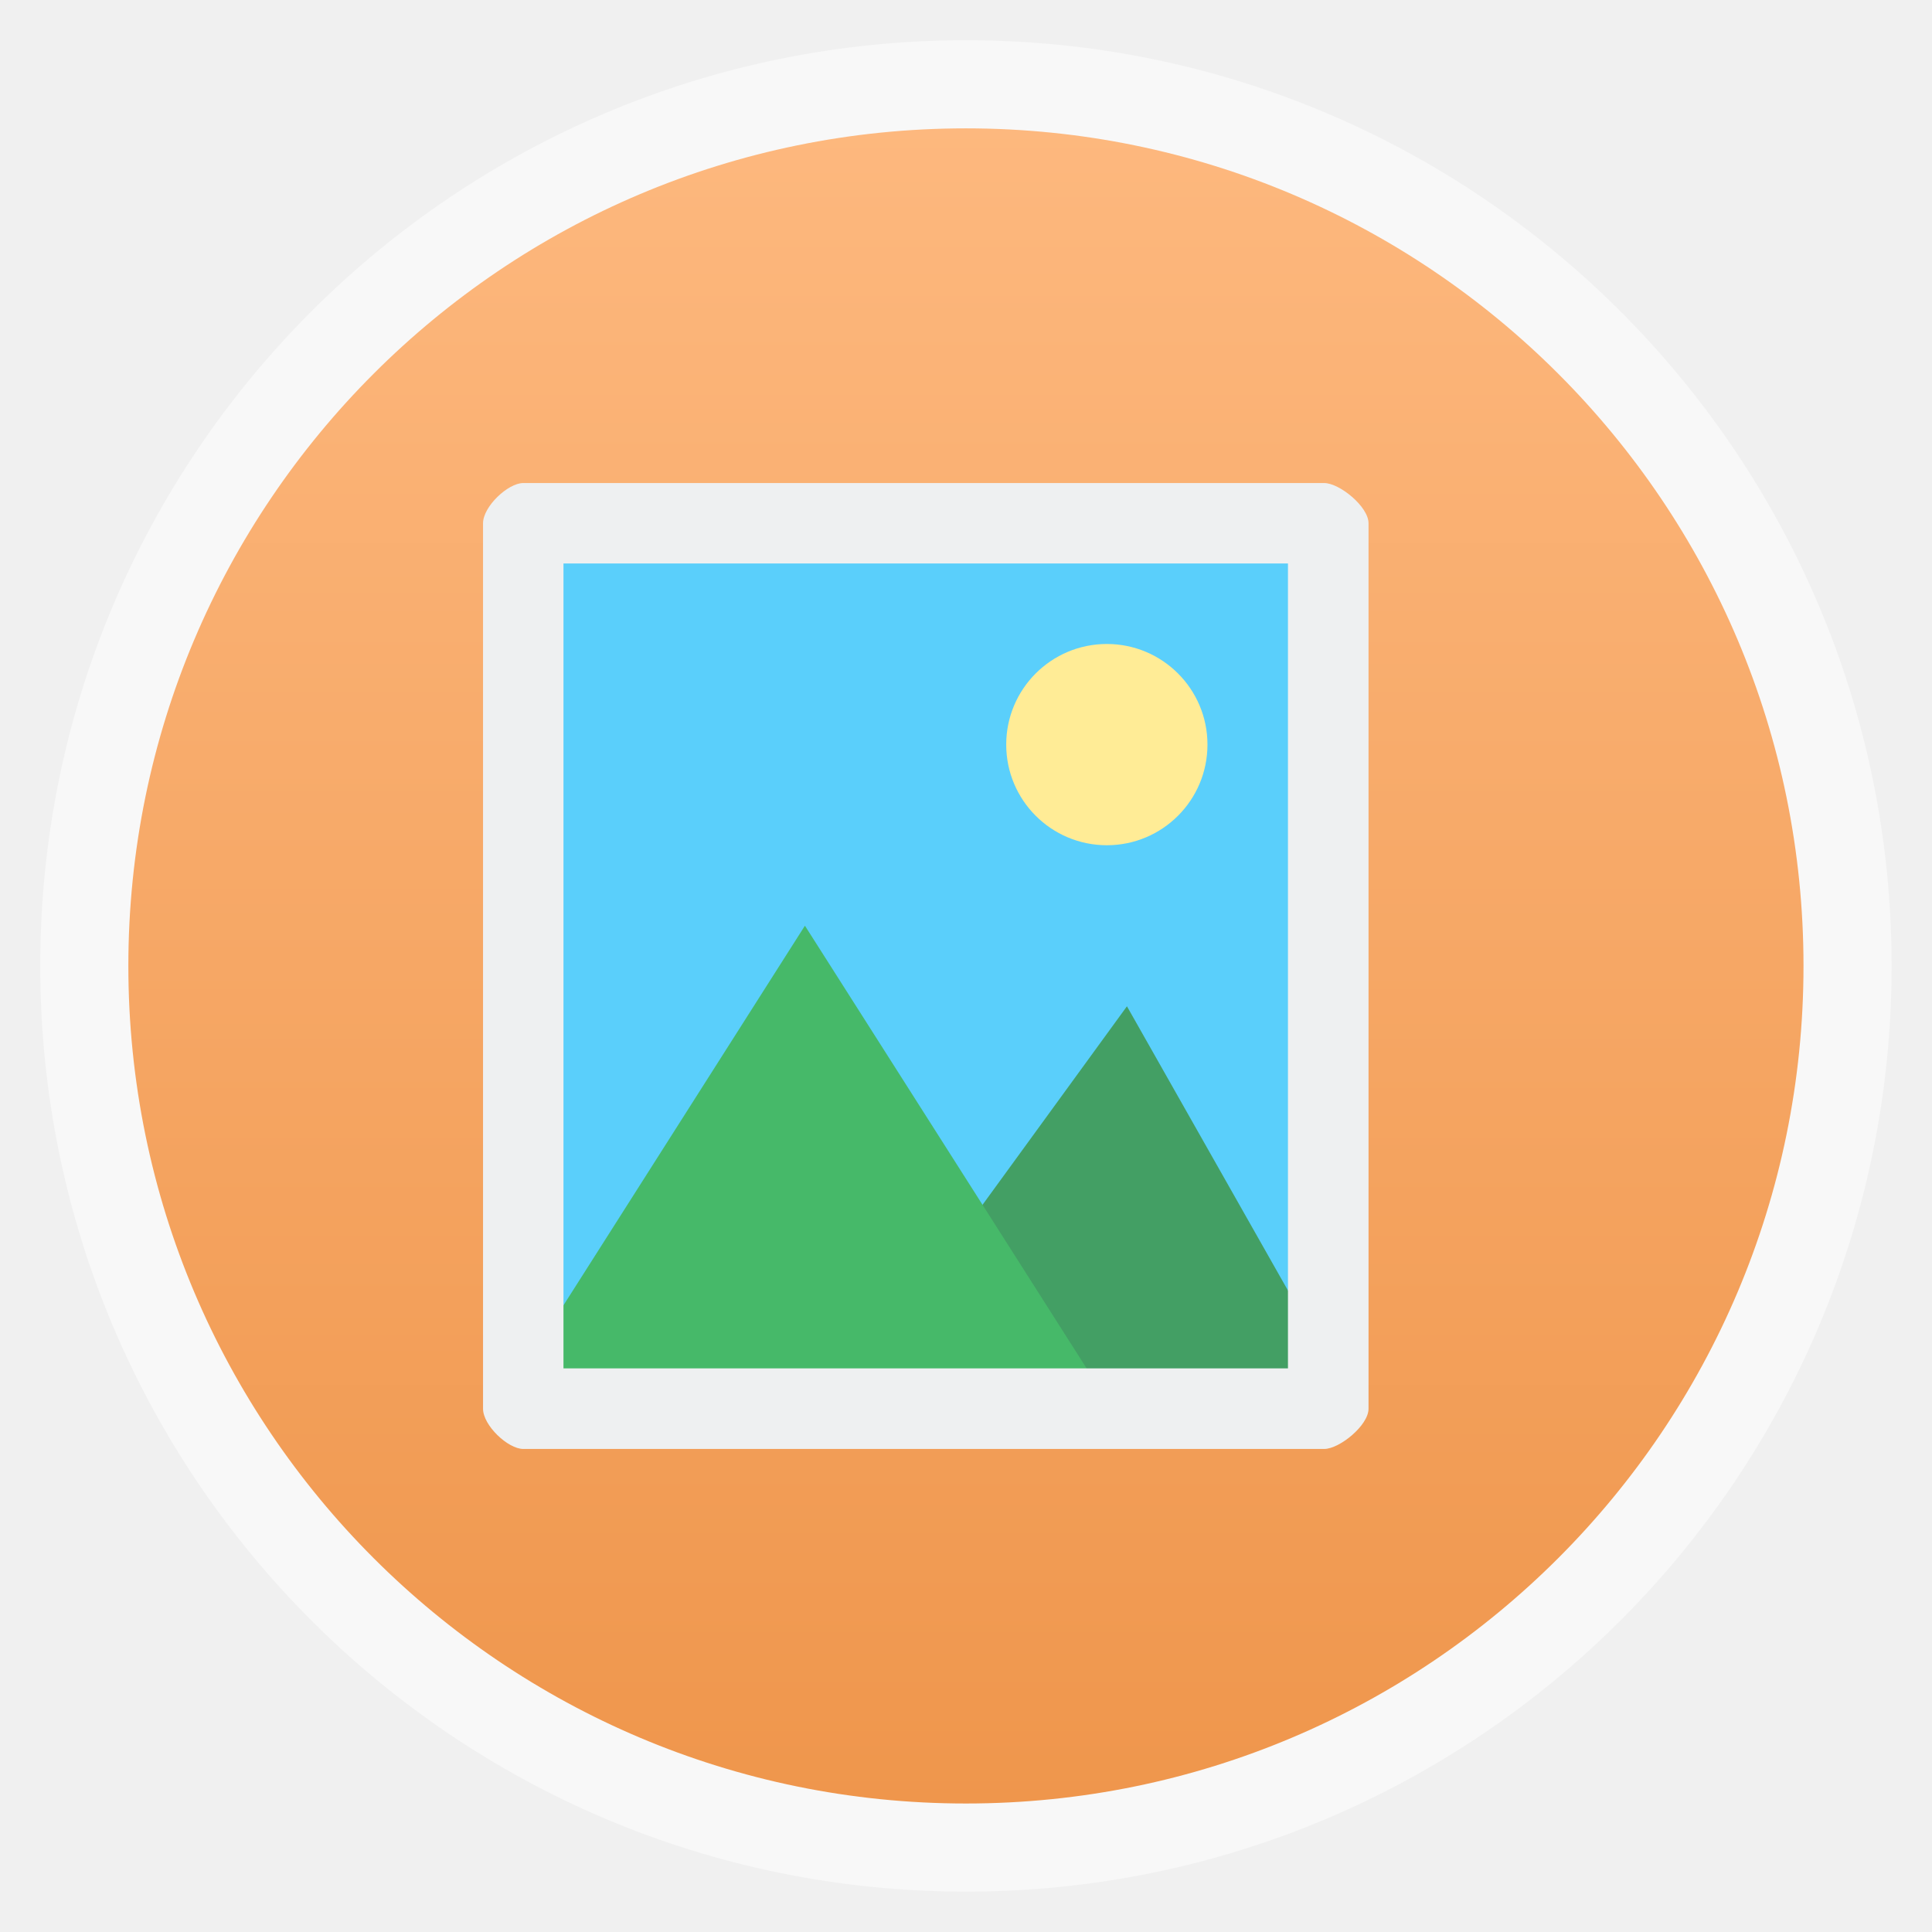
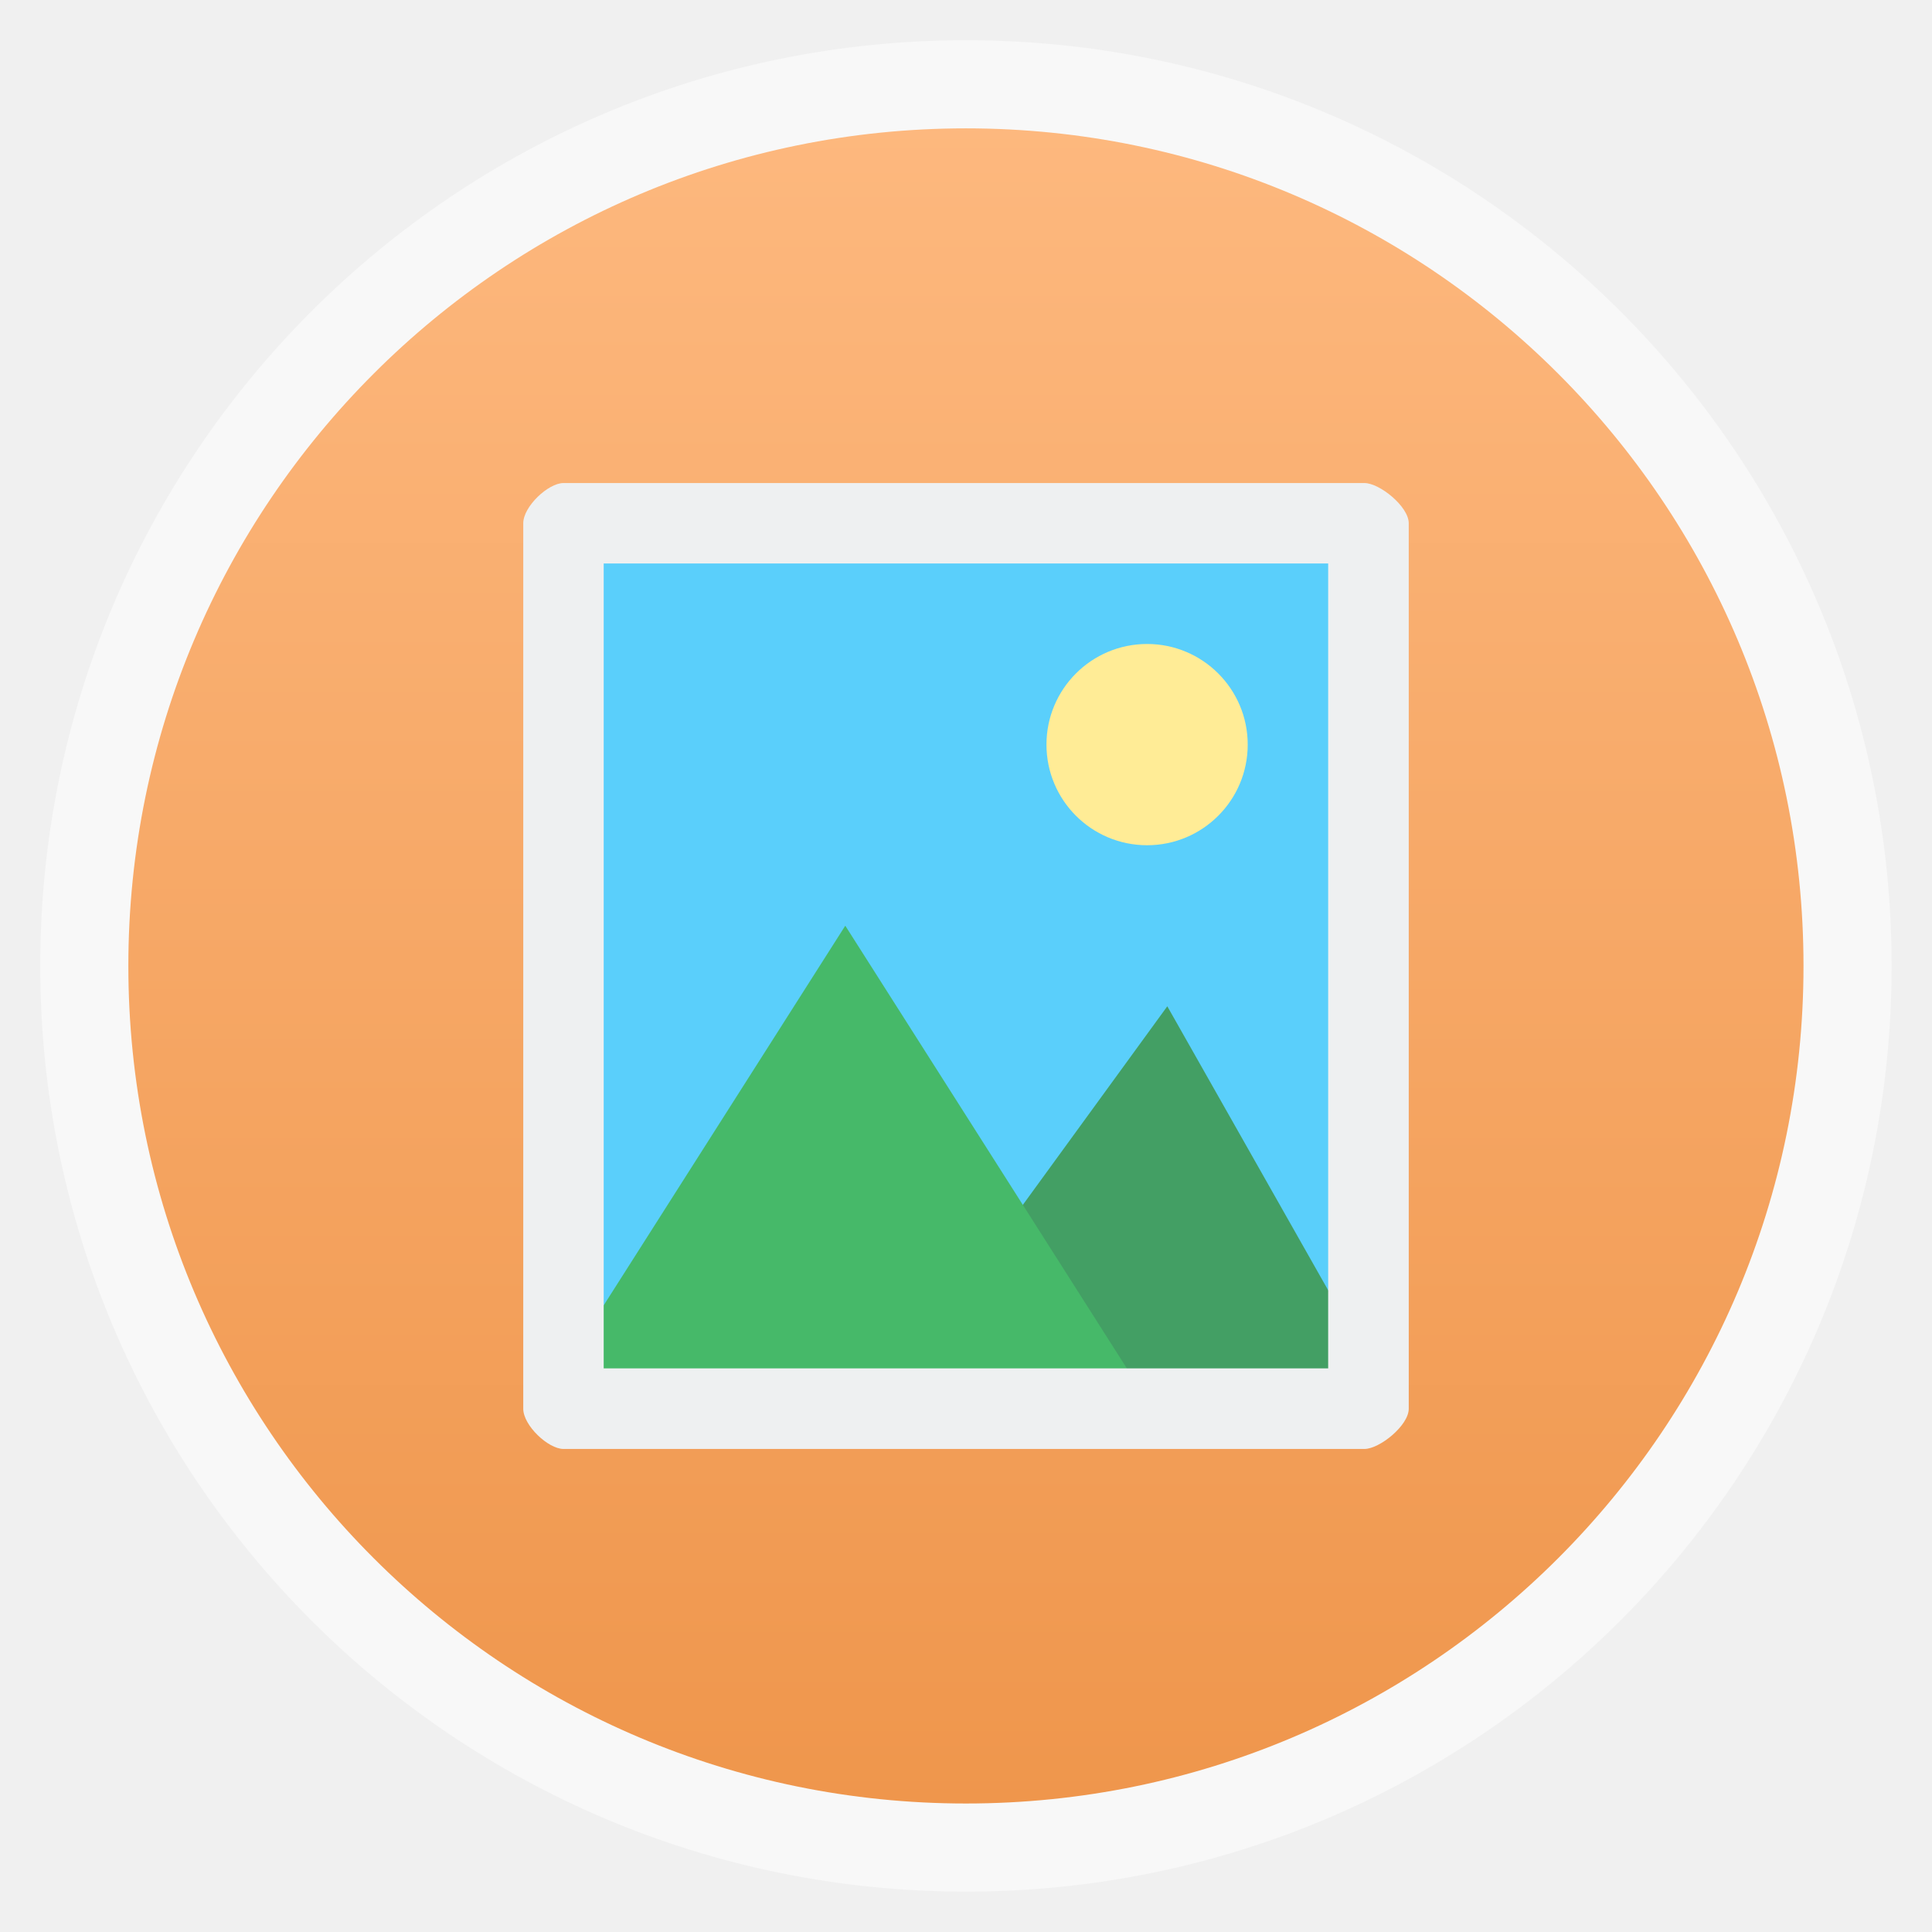
<svg xmlns="http://www.w3.org/2000/svg" xmlns:xlink="http://www.w3.org/1999/xlink" width="48" viewBox="0 0 13.547 13.547" height="48" id="svg2" version="1.1">
  <defs id="defs4">
    <clipPath clipPathUnits="userSpaceOnUse" id="clipPath6">
      <path style="opacity:.05;color:#bebebe" d="m 1911,-213 0,10 1,0 0,-9 6.5,0 -1,-1 z m 2,2 0,10 8,0 0,-8.5 -1.5,-1.5 z m 1,1 5,0 0,1 1,0 0,7 -6,0 z" id="path8" />
    </clipPath>
    <clipPath clipPathUnits="userSpaceOnUse" id="clipPath10">
      <path style="opacity:.05;color:#bebebe" d="m 1914,-259 0,14 1,0 0,-13 9.5,0 -1,-1 z m 2,2 0,14 11,0 0,-12.5 -1.5,-1.5 z m 1,1 8,0 0,1 1,0 0,11 -9,0 z" id="path12" />
    </clipPath>
    <clipPath clipPathUnits="userSpaceOnUse" id="clipPath14">
      <rect width="22" x="433" y="77" rx="5" height="22" style="color:#bebebe" id="rect16" />
    </clipPath>
    <clipPath clipPathUnits="userSpaceOnUse" id="clipPath18">
      <path style="fill:url(#linearGradient6346);line-height:normal;color:#000;clip-path:none" d="m 1791,-60 c -1,0 -1,1 -1,1 l 0,18 c 0,0.526 0.479,1.003 1,1 l 1,0 0,-2 0,-15 0,-1 0.812,0 8.188,0 3,0 -2,-2 -11,0 z m 2.812,3 c -0.456,0.086 -0.818,0.532 -0.812,1 l 0,18 c 0,0.526 0.479,1.003 1,1 l 14,0 c 0.521,0 0.997,-0.474 1,-1 l 0,-15 -4,-4 -11,0 c -0.062,-0.01 -0.125,-0.01 -0.188,0 z m 1.188,2 9,0 0,2 c 0,1 1,1 1,1 l 2,0 0,13 -12,0 0,-16 z" id="path20" clip-path="none" />
    </clipPath>
    <clipPath clipPathUnits="userSpaceOnUse" id="clipPath22">
      <path style="fill:url(#linearGradient6346);line-height:normal;color:#000;clip-path:none" d="m 1791,-60 c -1,0 -1,1 -1,1 l 0,18 c 0,0.526 0.479,1.003 1,1 l 1,0 0,-2 0,-15 0,-1 0.812,0 8.188,0 3,0 -2,-2 -11,0 z m 2.812,3 c -0.456,0.086 -0.818,0.532 -0.812,1 l 0,18 c 0,0.526 0.479,1.003 1,1 l 14,0 c 0.521,0 0.997,-0.474 1,-1 l 0,-15 -4,-4 -11,0 c -0.062,-0.01 -0.125,-0.01 -0.188,0 z m 1.188,2 9,0 0,2 c 0,1 1,1 1,1 l 2,0 0,13 -12,0 0,-16 z" id="path24" clip-path="none" />
    </clipPath>
    <clipPath clipPathUnits="userSpaceOnUse" id="clipPath26">
      <path style="fill:url(#linearGradient6445);color:#bebebe" d="m 1795,-132 0,24 c 0,2 2,2 2,2 l 0,-26 18,0 -2,-2 -16,0 c 0,0 -2,0 -2,2 z m 6,2 c -2,0 -2,2 -2,2 l 0,24 c 0,2 2,2 2,2 l 18,0 c 0,0 2,0 2,-2 l 0,-22 -4,-4 z m 0,2 15,0 0,3 3,0 0,21 -18,0 z" id="path28" />
    </clipPath>
    <clipPath clipPathUnits="userSpaceOnUse" id="clipPath30">
      <rect width="16" x="432" y="116" rx="3" height="16" style="color:#bebebe" id="rect32" />
    </clipPath>
    <clipPath clipPathUnits="userSpaceOnUse" id="clipPath34">
      <path style="fill:url(#linearGradient6370);line-height:normal;color:#000;clip-path:none" d="m 1807,-237 c -2,0 -2,2 -2,2 l 0,36 c 0,1.053 0.958,2.005 2,2 l 2,0 0,-4 0,-30 0,-2 1.625,0 16.375,0 6,0 -4,-4 -22,0 z m 5.625,6 c -0.912,0.172 -1.636,1.063 -1.625,2 l 0,36 c 0,1.053 0.958,2.005 2,2 l 28,0 c 1.042,0 1.995,-0.947 2,-2 l 0,-30 -8,-8 -22,0 c -0.124,-0.02 -0.25,-0.02 -0.375,0 z m 2.375,4 18,0 0,4 c 0,2 2,2 2,2 l 4,0 0,26 -24,0 0,-32 z" id="path36" clip-path="none" />
    </clipPath>
    <clipPath clipPathUnits="userSpaceOnUse" id="clipPath38">
      <path style="opacity:.05;color:#bebebe" d="m 1908,740 0,8 1,0 0,-7 4.5,0 -1,-1 -4.5,0 z m 2,2 0,8 6,0 0,-6.5 -1.5,-1.5 -4.5,0 z m 1,1 3,0 0,1 1,0 0,5 -4,0 0,-6 z" id="path40" />
    </clipPath>
    <clipPath clipPathUnits="userSpaceOnUse" id="clipPath42">
      <rect width="16" x="432" y="116" rx="2" height="16" style="opacity:.2;fill:#6d6d6d;color:#bebebe" id="rect44" />
    </clipPath>
    <clipPath clipPathUnits="userSpaceOnUse" id="clipPath46">
      <rect width="60" x="306" y="142" rx="12.5" height="60" style="fill:url(#linearGradient4863);color:#bebebe" transform="matrix(0 -1 1 0 0 0)" id="rect48" />
    </clipPath>
    <clipPath clipPathUnits="userSpaceOnUse" id="clipPath50">
      <rect width="90" x="307" y="31" rx="18.75" height="90" style="fill:url(#linearGradient4825);color:#bebebe" id="rect52" />
    </clipPath>
    <clipPath clipPathUnits="userSpaceOnUse" id="clipPath54">
      <rect width="30" x="433" y="29" rx="6" height="30" style="color:#bebebe" id="rect56" />
    </clipPath>
    <clipPath clipPathUnits="userSpaceOnUse" id="clipPath58">
      <rect width="22" x="433" y="77" rx="4" height="22" style="color:#bebebe" id="rect60" />
    </clipPath>
    <clipPath clipPathUnits="userSpaceOnUse" id="clipPath62">
      <rect width="42" x="307" y="223" rx="9" height="42" style="fill:url(#linearGradient4895);color:#bebebe" transform="rotate(90)" id="rect64" />
    </clipPath>
    <clipPath clipPathUnits="userSpaceOnUse" id="clipPath66">
      <rect width="22" x="433" y="77" rx="3" height="22" style="opacity:.2;fill:#6d6d6d;color:#bebebe" id="rect68" />
    </clipPath>
    <clipPath clipPathUnits="userSpaceOnUse" id="clipPath70">
      <rect width="20" x="434" y="78" rx="4" height="20" style="color:#bebebe" id="rect72" />
    </clipPath>
    <clipPath clipPathUnits="userSpaceOnUse" id="clipPath74">
      <rect width="30" x="433" y="29" rx="4" height="30" style="opacity:.2;fill:#6d6d6d;color:#bebebe" id="rect76" />
    </clipPath>
    <clipPath clipPathUnits="userSpaceOnUse" id="clipPath78">
      <path style="fill:url(#linearGradient6445);color:#bebebe" d="m 1795,-132 0,24 c 0,2 2,2 2,2 l 0,-26 18,0 -2,-2 -16,0 c 0,0 -2,0 -2,2 z m 6,2 c -2,0 -2,2 -2,2 l 0,24 c 0,2 2,2 2,2 l 18,0 c 0,0 2,0 2,-2 l 0,-22 -4,-4 z m 0,2 15,0 0,3 3,0 0,21 -18,0 z" id="path80" />
    </clipPath>
    <clipPath clipPathUnits="userSpaceOnUse" id="clipPath82">
      <path style="fill:#ba975f;color:#000" d="m 1426.469,44.031 c -0.065,-0.003 -0.122,0.008 -0.188,0.031 l -10.344,3.75 c -0.26,0.095 -0.407,0.396 -0.312,0.656 l 4.375,11.938 0,0.094 c 0,0.277 0.223,0.5 0.5,0.5 l 11,0 c 0.277,0 0.5,-0.223 0.5,-0.5 l 0,-13 c 0,-0.277 -0.223,-0.5 -0.5,-0.5 l -3.625,0 -0.969,-2.656 c -0.071,-0.195 -0.243,-0.303 -0.437,-0.312 z m -0.313,1.125 0.656,1.844 -5.688,0 5.031,-1.844 z m -6.156,2.25 c -0.01,0.032 0,0.06 0,0.094 l 0,9.469 -0.188,0.062 -3.062,-8.438 3.25,-1.188 z m 1,0.594 10,0 0,9 -10,0 0,-9 z" id="path84" />
    </clipPath>
    <clipPath clipPathUnits="userSpaceOnUse" id="clipPath86">
      <path style="fill:#ba975f;color:#000" d="m 1426.469,44.031 c -0.065,-0.003 -0.122,0.008 -0.188,0.031 l -10.344,3.75 c -0.26,0.095 -0.407,0.396 -0.312,0.656 l 4.375,11.938 0,0.094 c 0,0.277 0.223,0.5 0.5,0.5 l 11,0 c 0.277,0 0.5,-0.223 0.5,-0.5 l 0,-13 c 0,-0.277 -0.223,-0.5 -0.5,-0.5 l -3.625,0 -0.969,-2.656 c -0.071,-0.195 -0.243,-0.303 -0.437,-0.312 z m -0.313,1.125 0.656,1.844 -5.688,0 5.031,-1.844 z m -6.156,2.25 c -0.01,0.032 0,0.06 0,0.094 l 0,9.469 -0.188,0.062 -3.062,-8.438 3.25,-1.188 z m 1,0.594 10,0 0,9 -10,0 0,-9 z" id="path88" />
    </clipPath>
    <clipPath clipPathUnits="userSpaceOnUse" id="clipPath90">
      <path style="fill:url(#linearGradient6521);color:#bebebe" d="m 1571,-186 0,84 c 0,7 7,7 7,7 l 0,-91 63,0 -7,-7 -56,0 c 0,0 -7,0 -7,7 z m 21,7 c -7,0 -7,7 -7,7 l 0,84 c 0,7 7,7 7,7 l 63,0 c 0,0 7,0 7,-7 l 0,-77 -14,-14 z m 0,7 52,0 0,11 11,0 0,73 -63,0 z" id="path92" />
    </clipPath>
    <clipPath clipPathUnits="userSpaceOnUse" id="clipPath94">
      <path style="fill:url(#linearGradient9626);color:#bebebe" d="m 1316.031,171.062 c -0.13,-0.01 -0.245,0.015 -0.375,0.062 l -1.875,0.688 -2.031,0.75 -2.031,0.719 -10.031,3.656 c -0.94,0.342 -0.625,1.281 -0.625,1.281 l 5.5,15.031 1.406,3.906 0.031,0 c 0.01,10e-4 0.021,-5e-4 0.031,0 0.079,0.474 0.472,0.844 0.969,0.844 l 17,0 c 0.554,0 1,-0.446 1,-1 l 0,-20 c 0,-0.554 -0.446,-1 -1,-1 l -2,0 -2.156,0 -1.344,0 -1.562,-4.281 c -0.142,-0.391 -0.517,-0.637 -0.906,-0.656 z m -0.625,2.281 0.969,2.656 -8.281,0 7.312,-2.656 z m -9.375,3.406 c -0.032,0.138 -0.031,0.25 -0.031,0.25 l 0,14.375 -4.688,-12.906 4.719,-1.719 z M 1308,178 l 15,0 0,14 -15,0 0,-14 z" id="path96" />
    </clipPath>
    <clipPath clipPathUnits="userSpaceOnUse" id="clipPath98">
      <path style="fill:url(#linearGradient9626);color:#bebebe" d="m 1316.031,171.062 c -0.13,-0.01 -0.245,0.015 -0.375,0.062 l -1.875,0.688 -2.031,0.75 -2.031,0.719 -10.031,3.656 c -0.94,0.342 -0.625,1.281 -0.625,1.281 l 5.5,15.031 1.406,3.906 0.031,0 c 0.01,10e-4 0.021,-5e-4 0.031,0 0.079,0.474 0.472,0.844 0.969,0.844 l 17,0 c 0.554,0 1,-0.446 1,-1 l 0,-20 c 0,-0.554 -0.446,-1 -1,-1 l -2,0 -2.156,0 -1.344,0 -1.562,-4.281 c -0.142,-0.391 -0.517,-0.637 -0.906,-0.656 z m -0.625,2.281 0.969,2.656 -8.281,0 7.312,-2.656 z m -9.375,3.406 c -0.032,0.138 -0.031,0.25 -0.031,0.25 l 0,14.375 -4.688,-12.906 4.719,-1.719 z M 1308,178 l 15,0 0,14 -15,0 0,-14 z" id="path100" />
    </clipPath>
    <clipPath clipPathUnits="userSpaceOnUse" id="clipPath102">
      <path style="fill:url(#linearGradient6370);line-height:normal;color:#000;clip-path:none" d="m 1807,-237 c -2,0 -2,2 -2,2 l 0,36 c 0,1.053 0.958,2.005 2,2 l 2,0 0,-4 0,-30 0,-2 1.625,0 16.375,0 6,0 -4,-4 -22,0 z m 5.625,6 c -0.912,0.172 -1.636,1.063 -1.625,2 l 0,36 c 0,1.053 0.958,2.005 2,2 l 28,0 c 1.042,0 1.995,-0.947 2,-2 l 0,-30 -8,-8 -22,0 c -0.124,-0.02 -0.25,-0.02 -0.375,0 z m 2.375,4 18,0 0,4 c 0,2 2,2 2,2 l 4,0 0,26 -24,0 0,-32 z" id="path104" clip-path="none" />
    </clipPath>
    <clipPath clipPathUnits="userSpaceOnUse" id="clipPath106">
      <path style="fill:#204a87;color:#bebebe" d="m 331.844,235.344 c -0.195,-0.015 -0.367,0.022 -0.562,0.093 l -17.828,6.656 c -0.781,0.284 -1.222,1.141 -0.938,1.922 l 7.219,19.734 c 0.213,0.586 0.729,0.955 1.312,0.984 0.118,0.711 0.708,1.266 1.453,1.266 l 19,0 c 0.831,0 1.5,-0.669 1.5,-1.5 l 0,-21 c 0,-0.831 -0.669,-1.5 -1.5,-1.5 l -6.234,0 -2.062,-5.672 c -0.213,-0.586 -0.775,-0.955 -1.359,-0.984 z m -0.984,3.422 L 332.031,242 322.5,242 z m -9.203,3.516 C 321.267,242.552 321,242.988 321,243.5 l 0,15 -5.109,-14.109 z M 324,245 l 16,0 0,15 -16,0 z" id="path108" />
    </clipPath>
    <clipPath clipPathUnits="userSpaceOnUse" id="clipPath110">
      <rect width="240" x="24" y="36" rx="50" height="240" style="fill:#986767;color:#bebebe" id="rect112" />
    </clipPath>
    <clipPath clipPathUnits="userSpaceOnUse" id="clipPath114">
      <path style="fill:url(#linearGradient9626);color:#bebebe" d="m 1316.031,171.062 c -0.13,-0.01 -0.245,0.015 -0.375,0.062 l -1.875,0.688 -2.031,0.75 -2.031,0.719 -10.031,3.656 c -0.94,0.342 -0.625,1.281 -0.625,1.281 l 5.5,15.031 1.406,3.906 0.031,0 c 0.01,10e-4 0.021,-5e-4 0.031,0 0.079,0.474 0.472,0.844 0.969,0.844 l 17,0 c 0.554,0 1,-0.446 1,-1 l 0,-20 c 0,-0.554 -0.446,-1 -1,-1 l -2,0 -2.156,0 -1.344,0 -1.562,-4.281 c -0.142,-0.391 -0.517,-0.637 -0.906,-0.656 z m -0.625,2.281 0.969,2.656 -8.281,0 7.312,-2.656 z m -9.375,3.406 c -0.032,0.138 -0.031,0.25 -0.031,0.25 l 0,14.375 -4.688,-12.906 4.719,-1.719 z M 1308,178 l 15,0 0,14 -15,0 0,-14 z" id="path116" />
    </clipPath>
    <clipPath clipPathUnits="userSpaceOnUse" id="clipPath118">
      <path style="fill:url(#linearGradient9626);color:#bebebe" d="m 1316.031,171.062 c -0.13,-0.01 -0.245,0.015 -0.375,0.062 l -1.875,0.688 -2.031,0.75 -2.031,0.719 -10.031,3.656 c -0.94,0.342 -0.625,1.281 -0.625,1.281 l 5.5,15.031 1.406,3.906 0.031,0 c 0.01,10e-4 0.021,-5e-4 0.031,0 0.079,0.474 0.472,0.844 0.969,0.844 l 17,0 c 0.554,0 1,-0.446 1,-1 l 0,-20 c 0,-0.554 -0.446,-1 -1,-1 l -2,0 -2.156,0 -1.344,0 -1.562,-4.281 c -0.142,-0.391 -0.517,-0.637 -0.906,-0.656 z m -0.625,2.281 0.969,2.656 -8.281,0 7.312,-2.656 z m -9.375,3.406 c -0.032,0.138 -0.031,0.25 -0.031,0.25 l 0,14.375 -4.688,-12.906 4.719,-1.719 z M 1308,178 l 15,0 0,14 -15,0 0,-14 z" id="path120" />
    </clipPath>
    <clipPath clipPathUnits="userSpaceOnUse" id="clipPath122">
      <path style="fill:url(#linearGradient7398);color:#bebebe" d="m 1165.594,-341.688 -5.656,2.062 2.062,5.625 6,0 0,-6 -1.812,0 -0.594,-1.688 z m -0.594,1.281 0.156,0.406 -1.281,0 1.125,-0.406 z m -3,1.094 0,2.406 -0.781,-2.125 0.781,-0.281 z m 1,0.312 4,0 0,4 -4,0 0,-4 z" id="path124" />
    </clipPath>
    <clipPath clipPathUnits="userSpaceOnUse" id="clipPath126">
      <path style="fill:url(#linearGradient6521);color:#bebebe" d="m 1571,-186 0,84 c 0,7 7,7 7,7 l 0,-91 63,0 -7,-7 -56,0 c 0,0 -7,0 -7,7 z m 21,7 c -7,0 -7,7 -7,7 l 0,84 c 0,7 7,7 7,7 l 63,0 c 0,0 7,0 7,-7 l 0,-77 -14,-14 z m 0,7 52,0 0,11 11,0 0,73 -63,0 z" id="path128" />
    </clipPath>
    <clipPath clipPathUnits="userSpaceOnUse" id="clipPath130">
      <path style="fill:#c00;color:#bebebe" d="m 353,161 0,31 c 0,3 -3,3 -3,3 l 0,-34 -23,0 3,-3 20,0 c 0,0 3,0 3,3 z m -9,3 c 3,0 3,3 3,3 l 0,31 c 0,3 -3,3 -3,3 l -23,0 c 0,0 -3,-0.412 -3,-3 l 0,-28 6,-6 z m 0,3 -19,0 0,4 -4,0 0,27 23,0 z" id="path132" />
    </clipPath>
    <clipPath clipPathUnits="userSpaceOnUse" id="clipPath134">
      <path style="fill:url(#linearGradient7206);color:#bebebe" d="m 183.562,117.562 c -0.13,-0.01 -0.245,0.015 -0.375,0.062 l -12.219,4.438 c -0.521,0.19 -0.814,0.761 -0.625,1.281 l 4.812,13.156 c 0.142,0.39 0.486,0.637 0.875,0.656 C 176.11,137.63 176.503,138 177,138 l 13,0 c 0.554,0 1,-0.446 1,-1 l 0,-14 c 0,-0.554 -0.446,-1 -1,-1 l -4.156,0 -1.375,-3.781 c -0.142,-0.39 -0.517,-0.637 -0.906,-0.656 z m -0.656,2.281 L 183.688,122 177,122 l 5.906,-2.156 z m -6.469,2.344 C 176.178,122.368 176,122.659 176,123 l 0,10 -3.406,-9.406 3.844,-1.406 z M 178,124 l 11,0 0,10 -11,0 0,-10 z" id="path136" />
    </clipPath>
    <clipPath clipPathUnits="userSpaceOnUse" id="clipPath138">
      <path style="fill:url(#linearGradient7206);color:#bebebe" d="m 183.562,117.562 c -0.13,-0.01 -0.245,0.015 -0.375,0.062 l -12.219,4.438 c -0.521,0.19 -0.814,0.761 -0.625,1.281 l 4.812,13.156 c 0.142,0.39 0.486,0.637 0.875,0.656 C 176.11,137.63 176.503,138 177,138 l 13,0 c 0.554,0 1,-0.446 1,-1 l 0,-14 c 0,-0.554 -0.446,-1 -1,-1 l -4.156,0 -1.375,-3.781 c -0.142,-0.39 -0.517,-0.637 -0.906,-0.656 z m -0.656,2.281 L 183.688,122 177,122 l 5.906,-2.156 z m -6.469,2.344 C 176.178,122.368 176,122.659 176,123 l 0,10 -3.406,-9.406 3.844,-1.406 z M 178,124 l 11,0 0,10 -11,0 0,-10 z" id="path140" />
    </clipPath>
    <clipPath clipPathUnits="userSpaceOnUse" id="clipPath142">
      <path style="fill:url(#linearGradient7652);color:#bebebe" d="m 1174.031,475.531 -8.437,3.062 L 1169,488 l 9,0 0,-10 -3.062,0 -0.906,-2.469 z m -0.594,1.281 0.438,1.188 -3.719,0 3.281,-1.188 z m -4.438,1.594 0,6.688 -2.125,-5.906 2.125,-0.781 z m 1,0.594 4.25,0 1.062,0 1.688,0 0,4.625 0,1.438 0,0.938 -2.531,0 -4.469,0 0,-0.5 0,-6.5 z" id="path144" />
    </clipPath>
    <clipPath clipPathUnits="userSpaceOnUse" id="clipPath146">
      <path style="fill:url(#linearGradient7206);color:#bebebe" d="m 183.562,117.562 c -0.13,-0.01 -0.245,0.015 -0.375,0.062 l -12.219,4.438 c -0.521,0.19 -0.814,0.761 -0.625,1.281 l 4.812,13.156 c 0.142,0.39 0.486,0.637 0.875,0.656 C 176.11,137.63 176.503,138 177,138 l 13,0 c 0.554,0 1,-0.446 1,-1 l 0,-14 c 0,-0.554 -0.446,-1 -1,-1 l -4.156,0 -1.375,-3.781 c -0.142,-0.39 -0.517,-0.637 -0.906,-0.656 z m -0.656,2.281 L 183.688,122 177,122 l 5.906,-2.156 z m -6.469,2.344 C 176.178,122.368 176,122.659 176,123 l 0,10 -3.406,-9.406 3.844,-1.406 z M 178,124 l 11,0 0,10 -11,0 0,-10 z" id="path148" />
    </clipPath>
    <clipPath clipPathUnits="userSpaceOnUse" id="clipPath150">
      <path style="fill:url(#linearGradient7206);color:#bebebe" d="m 183.562,117.562 c -0.13,-0.01 -0.245,0.015 -0.375,0.062 l -12.219,4.438 c -0.521,0.19 -0.814,0.761 -0.625,1.281 l 4.812,13.156 c 0.142,0.39 0.486,0.637 0.875,0.656 C 176.11,137.63 176.503,138 177,138 l 13,0 c 0.554,0 1,-0.446 1,-1 l 0,-14 c 0,-0.554 -0.446,-1 -1,-1 l -4.156,0 -1.375,-3.781 c -0.142,-0.39 -0.517,-0.637 -0.906,-0.656 z m -0.656,2.281 L 183.688,122 177,122 l 5.906,-2.156 z m -6.469,2.344 C 176.178,122.368 176,122.659 176,123 l 0,10 -3.406,-9.406 3.844,-1.406 z M 178,124 l 11,0 0,10 -11,0 0,-10 z" id="path152" />
    </clipPath>
    <linearGradient gradientTransform="matrix(1.09524,0,0,1.09524,-133.0015,-293.0223)" xlink:href="#linearGradient4460" id="linearGradient3033" y1="279.096" y2="268.33" gradientUnits="userSpaceOnUse" x2="0" />
    <linearGradient id="linearGradient4460">
      <stop offset="0" style="stop-color:#ef964c;stop-opacity:1;" id="stop156" />
      <stop offset="1" style="stop-color:#fdb87e;stop-opacity:1;" id="stop158" />
    </linearGradient>
    <linearGradient gradientTransform="matrix(.375 0 0 .375 298 16)" id="linearGradient4825" xlink:href="#outerBackgroundGradient" y1="230" y2="90" x2="0" gradientUnits="userSpaceOnUse" />
    <linearGradient id="outerBackgroundGradient">
      <stop offset="0" style="stop-color:#dedede" id="stop162" />
      <stop offset="1" style="stop-color:#fff" id="stop164" />
    </linearGradient>
    <linearGradient gradientTransform="matrix(.25 0 0 .25 300 132)" id="linearGradient4863" xlink:href="#outerBackgroundGradient" y1="230" y2="90" x2="0" gradientUnits="userSpaceOnUse" />
    <linearGradient gradientTransform="matrix(.175 0 0 .175 302.8 216)" id="linearGradient4895" xlink:href="#outerBackgroundGradient" y1="280" y2="40" x2="0" gradientUnits="userSpaceOnUse" />
    <linearGradient xlink:href="#linearGradient4460" id="linearGradient3163" gradientUnits="userSpaceOnUse" gradientTransform="matrix(1.09524,0,0,1.09524,-133.0015,-293.0223)" y1="279.096" x2="0" y2="268.33" />
  </defs>
  <rect id="rect170" style="opacity:0.5;fill:#ffffff;fill-rule:evenodd" height="12.982" rx="6.491" y="0.282" x="0.282" width="12.982" />
  <rect id="rect172" style="fill:url(#linearGradient3163);fill-rule:evenodd" height="11.746" rx="5.873" y="0.9" x="0.9" width="11.746" />
-   <rect style="fill:#5acffb;fill-opacity:1;stroke:none" id="rect3841" width="20" height="22" x="13" y="13" transform="scale(0.2822222,0.2822222)" />
-   <path style="fill:#ffec96;fill-opacity:1;stroke:none" id="path3934" d="m -4.268,25.76 a 6.686,8.014 0 1 1 -13.373,0 6.686,8.014 0 1 1 13.373,0 z" transform="matrix(0.1055226,0,0,0.08803952,8.917022,2.953235)" />
-   <path style="fill:#439f64;fill-opacity:1;stroke:none" d="m 6.773,8.608 1.129,-1.552 1.439,2.54 -1.722,0.282 z" id="path3940" />
-   <path style="fill:#46b969;fill-opacity:1;stroke:none" d="M 3.669,9.596 5.644,6.491 7.62,9.596 5.362,9.878 z" id="path3938" />
-   <path style="fill:#eef0f1;fill-opacity:1" d="m 3.669,3.387 c -0.107,0 -0.282,0.165 -0.282,0.282 l 0,6.209 c 0,0.117 0.175,0.282 0.282,0.282 l 5.616,0 c 0.107,0 0.311,-0.165 0.311,-0.282 l 0,-6.209 c 0,-0.117 -0.204,-0.282 -0.311,-0.282 z m 0.282,0.564 5.08,0 0,5.644 -5.08,0 z" id="path178" />
+   <rect style="fill:#5acffb;fill-opacity:1;stroke:none" id="rect3841" width="5.644" height="6.209" x="3.951" y="3.669" />
+   <path style="fill:#ffec96;fill-opacity:1;stroke:none" id="path3934" d="m -4.268,25.76 a 6.686,8.014 0 1 1 -13.373,0 6.686,8.014 0 1 1 13.373,0 z" transform="matrix(0.1055226,0,0,0.08803952,9.199244,2.953235)" />
+   <path style="fill:#439f64;fill-opacity:1;stroke:none" d="m 7.056,8.608 1.129,-1.552 1.439,2.54 -1.722,0.282 z" id="path3940" />
+   <path style="fill:#46b969;fill-opacity:1;stroke:none" d="M 3.951,9.596 5.927,6.491 7.902,9.596 5.644,9.878 z" id="path3938" />
+   <path style="fill:#eef0f1;fill-opacity:1" d="m 3.951,3.387 c -0.107,0 -0.282,0.165 -0.282,0.282 l 0,6.209 c 0,0.117 0.175,0.282 0.282,0.282 l 5.616,0 c 0.107,0 0.311,-0.165 0.311,-0.282 l 0,-6.209 c 0,-0.117 -0.204,-0.282 -0.311,-0.282 z m 0.282,0.564 5.08,0 0,5.644 -5.08,0 z" id="path178" />
</svg>
